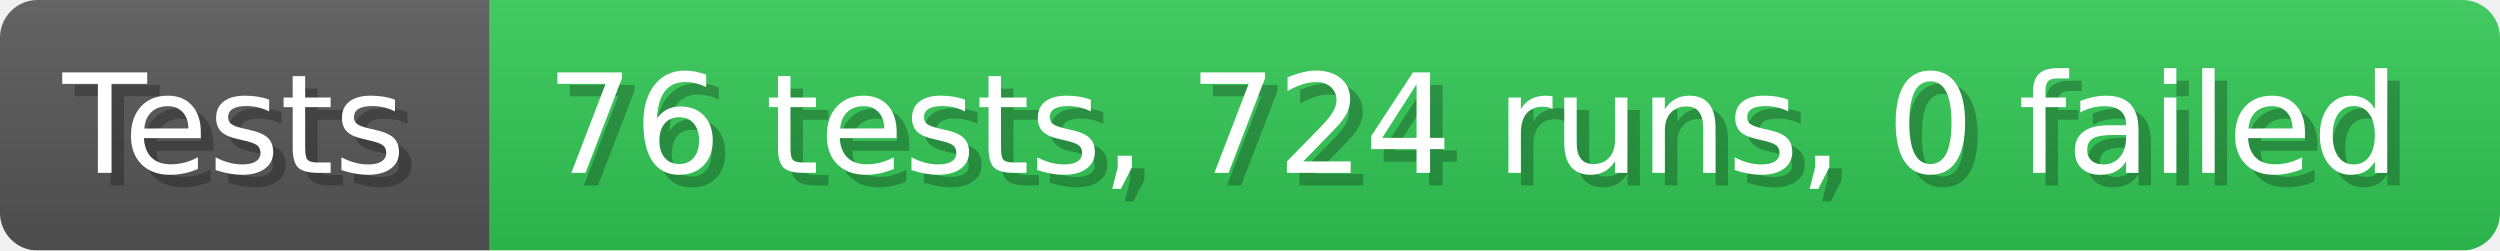
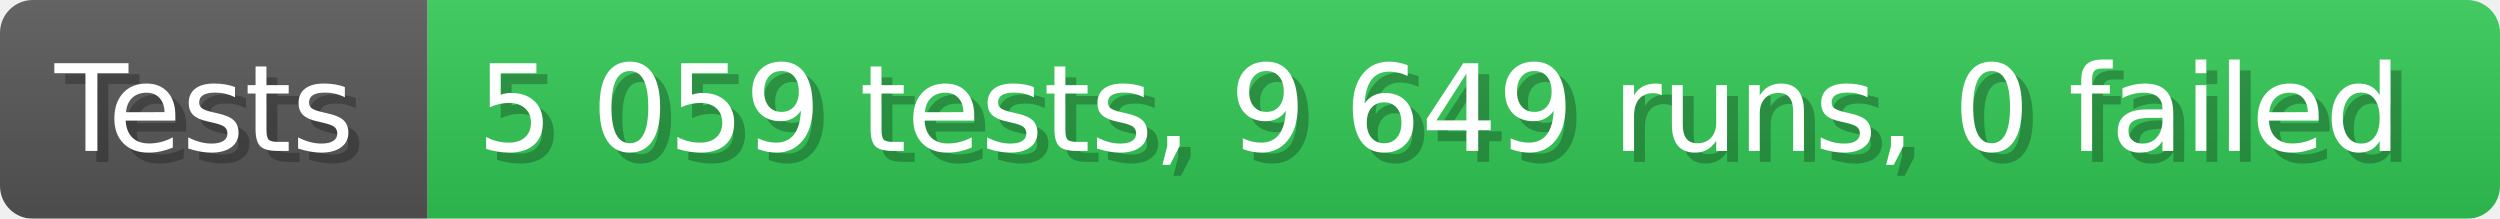
- <svg xmlns="http://www.w3.org/2000/svg" width="199.6" height="20" viewBox="0 0 1996 200" role="img" aria-label="Tests: 76 tests, 724 runs, 0 failed">
+ <svg xmlns="http://www.w3.org/2000/svg" width="228.6" height="20" viewBox="0 0 2286 200" role="img" aria-label="Tests: 5 059 tests, 9 649 runs, 0 failed">
  <linearGradient id="a" x2="0" y2="100%">
    <stop offset="0" stop-opacity=".1" stop-color="#EEE" />
    <stop offset="1" stop-opacity=".1" />
  </linearGradient>
  <mask id="m">
-     <rect width="1996" height="200" rx="30" fill="#FFF" />
+     <rect width="2286" height="200" rx="30" fill="#FFF" />
  </mask>
  <g mask="url(#m)">
    <rect width="391" height="200" fill="#555" />
-     <rect width="1605" height="200" fill="#31c653" x="391" />
-     <rect width="1996" height="200" fill="url(#a)" />
+     <rect width="1895" height="200" fill="#31c653" x="391" />
+     <rect width="2286" height="200" fill="url(#a)" />
  </g>
  <g aria-hidden="true" fill="#fff" text-anchor="start" font-family="Verdana,DejaVu Sans,sans-serif" font-size="110">
    <text x="60" y="148" textLength="291" fill="#000" opacity="0.25">Tests</text>
    <text x="50" y="138" textLength="291">Tests</text>
-     <text x="446" y="148" textLength="1505" fill="#000" opacity="0.25">76 tests, 724 runs, 0 failed</text>
-     <text x="436" y="138" textLength="1505">76 tests, 724 runs, 0 failed</text>
+     <text x="446" y="148" textLength="1795" fill="#000" opacity="0.25">5 059 tests, 9 649 runs, 0 failed</text>
+     <text x="436" y="138" textLength="1795">5 059 tests, 9 649 runs, 0 failed</text>
  </g>
</svg>
